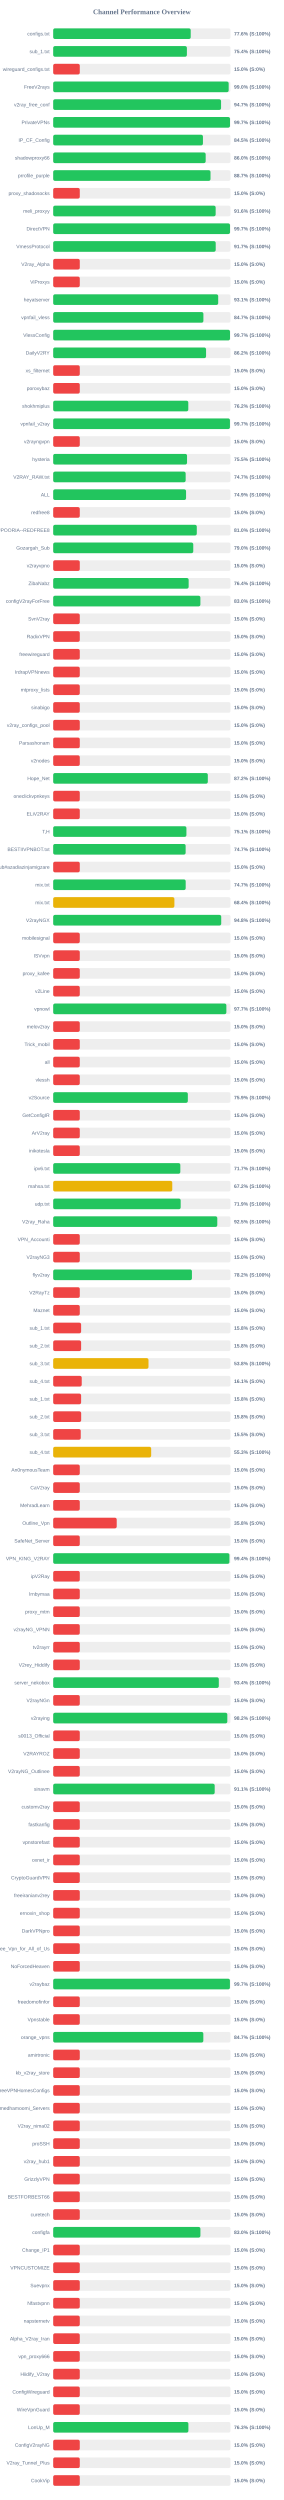
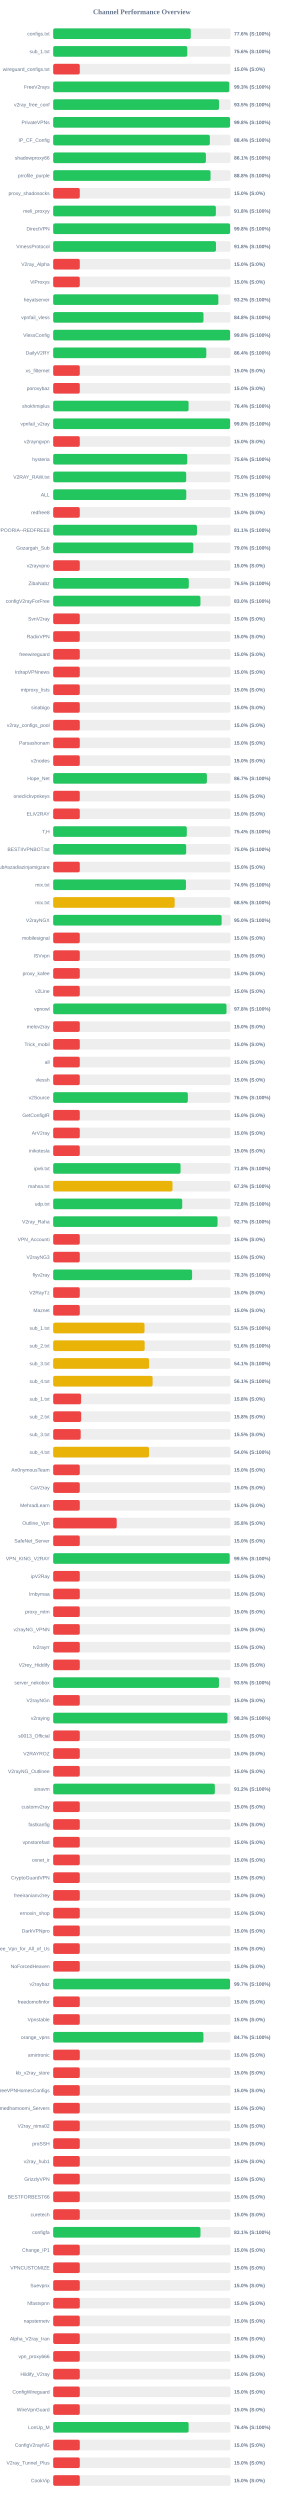
<svg xmlns="http://www.w3.org/2000/svg" width="800" height="7050" version="1.1">
  <style>
        .row { font: 14px Arial; fill: #64748b; }
        .score { font: bold 14px Arial; fill: #64748b; }
    </style>
  <text x="400" y="40" text-anchor="middle" font-size="20px" font-weight="bold" fill="#64748b">Channel Performance Overview</text>
  <rect x="150" y="80" width="500" height="30" fill="#eee" rx="5" />
-   <rect x="150" y="80" width="387.8" height="30" fill="#22c55e" rx="5" />
+   <rect x="150" y="80" width="388.05" height="30" fill="#22c55e" rx="5" />
  <text x="140" y="100" text-anchor="end" class="row">configs.txt</text>
  <text x="660" y="100" text-anchor="start" class="score">77.6% (S:100%)</text>
  <rect x="150" y="130" width="500" height="30" fill="#eee" rx="5" />
-   <rect x="150" y="130" width="377.05" height="30" fill="#22c55e" rx="5" />
+   <rect x="150" y="130" width="378.1" height="30" fill="#22c55e" rx="5" />
  <text x="140" y="150" text-anchor="end" class="row">sub_1.txt</text>
-   <text x="660" y="150" text-anchor="start" class="score">75.4% (S:100%)</text>
+   <text x="660" y="150" text-anchor="start" class="score">75.6% (S:100%)</text>
  <rect x="150" y="180" width="500" height="30" fill="#eee" rx="5" />
  <rect x="150" y="180" width="75.0" height="30" fill="#ef4444" rx="5" />
  <text x="140" y="200" text-anchor="end" class="row">wireguard_configs.txt</text>
  <text x="660" y="200" text-anchor="start" class="score">15.0% (S:0%)</text>
  <rect x="150" y="230" width="500" height="30" fill="#eee" rx="5" />
-   <rect x="150" y="230" width="494.85" height="30" fill="#22c55e" rx="5" />
+   <rect x="150" y="230" width="496.6" height="30" fill="#22c55e" rx="5" />
  <text x="140" y="250" text-anchor="end" class="row">FreeV2rays</text>
-   <text x="660" y="250" text-anchor="start" class="score">99.0% (S:100%)</text>
+   <text x="660" y="250" text-anchor="start" class="score">99.3% (S:100%)</text>
  <rect x="150" y="280" width="500" height="30" fill="#eee" rx="5" />
-   <rect x="150" y="280" width="473.4" height="30" fill="#22c55e" rx="5" />
+   <rect x="150" y="280" width="467.6" height="30" fill="#22c55e" rx="5" />
  <text x="140" y="300" text-anchor="end" class="row">v2ray_free_conf</text>
-   <text x="660" y="300" text-anchor="start" class="score">94.7% (S:100%)</text>
+   <text x="660" y="300" text-anchor="start" class="score">93.5% (S:100%)</text>
  <rect x="150" y="330" width="500" height="30" fill="#eee" rx="5" />
-   <rect x="150" y="330" width="498.6" height="30" fill="#22c55e" rx="5" />
+   <rect x="150" y="330" width="498.8" height="30" fill="#22c55e" rx="5" />
  <text x="140" y="350" text-anchor="end" class="row">PrivateVPNs</text>
-   <text x="660" y="350" text-anchor="start" class="score">99.7% (S:100%)</text>
+   <text x="660" y="350" text-anchor="start" class="score">99.8% (S:100%)</text>
  <rect x="150" y="380" width="500" height="30" fill="#eee" rx="5" />
-   <rect x="150" y="380" width="422.3" height="30" fill="#22c55e" rx="5" />
+   <rect x="150" y="380" width="441.8" height="30" fill="#22c55e" rx="5" />
  <text x="140" y="400" text-anchor="end" class="row">IP_CF_Config</text>
-   <text x="660" y="400" text-anchor="start" class="score">84.5% (S:100%)</text>
+   <text x="660" y="400" text-anchor="start" class="score">88.4% (S:100%)</text>
  <rect x="150" y="430" width="500" height="30" fill="#eee" rx="5" />
-   <rect x="150" y="430" width="430.0" height="30" fill="#22c55e" rx="5" />
+   <rect x="150" y="430" width="430.65" height="30" fill="#22c55e" rx="5" />
  <text x="140" y="450" text-anchor="end" class="row">shadowproxy66</text>
-   <text x="660" y="450" text-anchor="start" class="score">86.0% (S:100%)</text>
+   <text x="660" y="450" text-anchor="start" class="score">86.1% (S:100%)</text>
  <rect x="150" y="480" width="500" height="30" fill="#eee" rx="5" />
-   <rect x="150" y="480" width="443.65" height="30" fill="#22c55e" rx="5" />
+   <rect x="150" y="480" width="443.8" height="30" fill="#22c55e" rx="5" />
  <text x="140" y="500" text-anchor="end" class="row">prrofile_purple</text>
-   <text x="660" y="500" text-anchor="start" class="score">88.7% (S:100%)</text>
+   <text x="660" y="500" text-anchor="start" class="score">88.8% (S:100%)</text>
  <rect x="150" y="530" width="500" height="30" fill="#eee" rx="5" />
  <rect x="150" y="530" width="75.0" height="30" fill="#ef4444" rx="5" />
  <text x="140" y="550" text-anchor="end" class="row">proxy_shadosocks</text>
  <text x="660" y="550" text-anchor="start" class="score">15.0% (S:0%)</text>
  <rect x="150" y="580" width="500" height="30" fill="#eee" rx="5" />
-   <rect x="150" y="580" width="458.15" height="30" fill="#22c55e" rx="5" />
+   <rect x="150" y="580" width="458.75" height="30" fill="#22c55e" rx="5" />
  <text x="140" y="600" text-anchor="end" class="row">meli_proxyy</text>
-   <text x="660" y="600" text-anchor="start" class="score">91.6% (S:100%)</text>
+   <text x="660" y="600" text-anchor="start" class="score">91.8% (S:100%)</text>
  <rect x="150" y="630" width="500" height="30" fill="#eee" rx="5" />
-   <rect x="150" y="630" width="498.65" height="30" fill="#22c55e" rx="5" />
+   <rect x="150" y="630" width="498.95" height="30" fill="#22c55e" rx="5" />
  <text x="140" y="650" text-anchor="end" class="row">DirectVPN</text>
-   <text x="660" y="650" text-anchor="start" class="score">99.7% (S:100%)</text>
+   <text x="660" y="650" text-anchor="start" class="score">99.8% (S:100%)</text>
  <rect x="150" y="680" width="500" height="30" fill="#eee" rx="5" />
-   <rect x="150" y="680" width="458.3" height="30" fill="#22c55e" rx="5" />
+   <rect x="150" y="680" width="459.05" height="30" fill="#22c55e" rx="5" />
  <text x="140" y="700" text-anchor="end" class="row">VmessProtocol</text>
-   <text x="660" y="700" text-anchor="start" class="score">91.7% (S:100%)</text>
+   <text x="660" y="700" text-anchor="start" class="score">91.8% (S:100%)</text>
  <rect x="150" y="730" width="500" height="30" fill="#eee" rx="5" />
  <rect x="150" y="730" width="75.0" height="30" fill="#ef4444" rx="5" />
  <text x="140" y="750" text-anchor="end" class="row">V2ray_Alpha</text>
  <text x="660" y="750" text-anchor="start" class="score">15.0% (S:0%)</text>
  <rect x="150" y="780" width="500" height="30" fill="#eee" rx="5" />
  <rect x="150" y="780" width="75.0" height="30" fill="#ef4444" rx="5" />
  <text x="140" y="800" text-anchor="end" class="row">ViProxys</text>
  <text x="660" y="800" text-anchor="start" class="score">15.0% (S:0%)</text>
  <rect x="150" y="830" width="500" height="30" fill="#eee" rx="5" />
-   <rect x="150" y="830" width="465.3" height="30" fill="#22c55e" rx="5" />
+   <rect x="150" y="830" width="465.8" height="30" fill="#22c55e" rx="5" />
  <text x="140" y="850" text-anchor="end" class="row">heyatserver</text>
-   <text x="660" y="850" text-anchor="start" class="score">93.1% (S:100%)</text>
+   <text x="660" y="850" text-anchor="start" class="score">93.2% (S:100%)</text>
  <rect x="150" y="880" width="500" height="30" fill="#eee" rx="5" />
-   <rect x="150" y="880" width="423.6" height="30" fill="#22c55e" rx="5" />
+   <rect x="150" y="880" width="423.8" height="30" fill="#22c55e" rx="5" />
  <text x="140" y="900" text-anchor="end" class="row">vpnfail_vless</text>
-   <text x="660" y="900" text-anchor="start" class="score">84.7% (S:100%)</text>
+   <text x="660" y="900" text-anchor="start" class="score">84.8% (S:100%)</text>
  <rect x="150" y="930" width="500" height="30" fill="#eee" rx="5" />
-   <rect x="150" y="930" width="498.6" height="30" fill="#22c55e" rx="5" />
+   <rect x="150" y="930" width="498.9" height="30" fill="#22c55e" rx="5" />
  <text x="140" y="950" text-anchor="end" class="row">VlessConfig</text>
-   <text x="660" y="950" text-anchor="start" class="score">99.7% (S:100%)</text>
+   <text x="660" y="950" text-anchor="start" class="score">99.8% (S:100%)</text>
  <rect x="150" y="980" width="500" height="30" fill="#eee" rx="5" />
-   <rect x="150" y="980" width="431.1" height="30" fill="#22c55e" rx="5" />
+   <rect x="150" y="980" width="431.8" height="30" fill="#22c55e" rx="5" />
  <text x="140" y="1000" text-anchor="end" class="row">DailyV2RY</text>
-   <text x="660" y="1000" text-anchor="start" class="score">86.2% (S:100%)</text>
+   <text x="660" y="1000" text-anchor="start" class="score">86.4% (S:100%)</text>
  <rect x="150" y="1030" width="500" height="30" fill="#eee" rx="5" />
  <rect x="150" y="1030" width="75.0" height="30" fill="#ef4444" rx="5" />
  <text x="140" y="1050" text-anchor="end" class="row">xs_filternet</text>
  <text x="660" y="1050" text-anchor="start" class="score">15.0% (S:0%)</text>
  <rect x="150" y="1080" width="500" height="30" fill="#eee" rx="5" />
  <rect x="150" y="1080" width="75.0" height="30" fill="#ef4444" rx="5" />
  <text x="140" y="1100" text-anchor="end" class="row">poroxybaz</text>
  <text x="660" y="1100" text-anchor="start" class="score">15.0% (S:0%)</text>
  <rect x="150" y="1130" width="500" height="30" fill="#eee" rx="5" />
-   <rect x="150" y="1130" width="381.0" height="30" fill="#22c55e" rx="5" />
+   <rect x="150" y="1130" width="381.8" height="30" fill="#22c55e" rx="5" />
  <text x="140" y="1150" text-anchor="end" class="row">shokhmiplus</text>
-   <text x="660" y="1150" text-anchor="start" class="score">76.2% (S:100%)</text>
+   <text x="660" y="1150" text-anchor="start" class="score">76.4% (S:100%)</text>
  <rect x="150" y="1180" width="500" height="30" fill="#eee" rx="5" />
-   <rect x="150" y="1180" width="498.45" height="30" fill="#22c55e" rx="5" />
+   <rect x="150" y="1180" width="498.85" height="30" fill="#22c55e" rx="5" />
  <text x="140" y="1200" text-anchor="end" class="row">vpnfail_v2ray</text>
-   <text x="660" y="1200" text-anchor="start" class="score">99.7% (S:100%)</text>
+   <text x="660" y="1200" text-anchor="start" class="score">99.8% (S:100%)</text>
  <rect x="150" y="1230" width="500" height="30" fill="#eee" rx="5" />
  <rect x="150" y="1230" width="75.0" height="30" fill="#ef4444" rx="5" />
  <text x="140" y="1250" text-anchor="end" class="row">v2rayngvpn</text>
  <text x="660" y="1250" text-anchor="start" class="score">15.0% (S:0%)</text>
  <rect x="150" y="1280" width="500" height="30" fill="#eee" rx="5" />
-   <rect x="150" y="1280" width="377.45" height="30" fill="#22c55e" rx="5" />
+   <rect x="150" y="1280" width="378.0" height="30" fill="#22c55e" rx="5" />
  <text x="140" y="1300" text-anchor="end" class="row">hysteria</text>
-   <text x="660" y="1300" text-anchor="start" class="score">75.5% (S:100%)</text>
+   <text x="660" y="1300" text-anchor="start" class="score">75.6% (S:100%)</text>
  <rect x="150" y="1330" width="500" height="30" fill="#eee" rx="5" />
-   <rect x="150" y="1330" width="373.55" height="30" fill="#22c55e" rx="5" />
+   <rect x="150" y="1330" width="375.05" height="30" fill="#22c55e" rx="5" />
  <text x="140" y="1350" text-anchor="end" class="row">V2RAY_RAW.txt</text>
-   <text x="660" y="1350" text-anchor="start" class="score">74.7% (S:100%)</text>
+   <text x="660" y="1350" text-anchor="start" class="score">75.0% (S:100%)</text>
  <rect x="150" y="1380" width="500" height="30" fill="#eee" rx="5" />
-   <rect x="150" y="1380" width="374.7" height="30" fill="#22c55e" rx="5" />
+   <rect x="150" y="1380" width="375.3" height="30" fill="#22c55e" rx="5" />
  <text x="140" y="1400" text-anchor="end" class="row">ALL</text>
-   <text x="660" y="1400" text-anchor="start" class="score">74.9% (S:100%)</text>
+   <text x="660" y="1400" text-anchor="start" class="score">75.1% (S:100%)</text>
  <rect x="150" y="1430" width="500" height="30" fill="#eee" rx="5" />
  <rect x="150" y="1430" width="75.0" height="30" fill="#ef4444" rx="5" />
  <text x="140" y="1450" text-anchor="end" class="row">redfree8</text>
  <text x="660" y="1450" text-anchor="start" class="score">15.0% (S:0%)</text>
  <rect x="150" y="1480" width="500" height="30" fill="#eee" rx="5" />
-   <rect x="150" y="1480" width="404.95" height="30" fill="#22c55e" rx="5" />
+   <rect x="150" y="1480" width="405.45" height="30" fill="#22c55e" rx="5" />
  <text x="140" y="1500" text-anchor="end" class="row">POORIA--REDFREE8.txt#POORIA--REDFREE8</text>
-   <text x="660" y="1500" text-anchor="start" class="score">81.0% (S:100%)</text>
+   <text x="660" y="1500" text-anchor="start" class="score">81.1% (S:100%)</text>
  <rect x="150" y="1530" width="500" height="30" fill="#eee" rx="5" />
-   <rect x="150" y="1530" width="395.0" height="30" fill="#22c55e" rx="5" />
+   <rect x="150" y="1530" width="395.15" height="30" fill="#22c55e" rx="5" />
  <text x="140" y="1550" text-anchor="end" class="row">Gozargah_Sub</text>
  <text x="660" y="1550" text-anchor="start" class="score">79.0% (S:100%)</text>
  <rect x="150" y="1580" width="500" height="30" fill="#eee" rx="5" />
  <rect x="150" y="1580" width="75.0" height="30" fill="#ef4444" rx="5" />
  <text x="140" y="1600" text-anchor="end" class="row">v2rayvpno</text>
  <text x="660" y="1600" text-anchor="start" class="score">15.0% (S:0%)</text>
  <rect x="150" y="1630" width="500" height="30" fill="#eee" rx="5" />
-   <rect x="150" y="1630" width="382.0" height="30" fill="#22c55e" rx="5" />
+   <rect x="150" y="1630" width="382.4" height="30" fill="#22c55e" rx="5" />
  <text x="140" y="1650" text-anchor="end" class="row">ZibaNabz</text>
-   <text x="660" y="1650" text-anchor="start" class="score">76.4% (S:100%)</text>
+   <text x="660" y="1650" text-anchor="start" class="score">76.5% (S:100%)</text>
  <rect x="150" y="1680" width="500" height="30" fill="#eee" rx="5" />
-   <rect x="150" y="1680" width="415.1" height="30" fill="#22c55e" rx="5" />
+   <rect x="150" y="1680" width="415.25" height="30" fill="#22c55e" rx="5" />
  <text x="140" y="1700" text-anchor="end" class="row">configV2rayForFree</text>
  <text x="660" y="1700" text-anchor="start" class="score">83.0% (S:100%)</text>
  <rect x="150" y="1730" width="500" height="30" fill="#eee" rx="5" />
  <rect x="150" y="1730" width="75.0" height="30" fill="#ef4444" rx="5" />
  <text x="140" y="1750" text-anchor="end" class="row">SvnV2ray</text>
  <text x="660" y="1750" text-anchor="start" class="score">15.0% (S:0%)</text>
  <rect x="150" y="1780" width="500" height="30" fill="#eee" rx="5" />
  <rect x="150" y="1780" width="75.0" height="30" fill="#ef4444" rx="5" />
  <text x="140" y="1800" text-anchor="end" class="row">RadixVPN</text>
  <text x="660" y="1800" text-anchor="start" class="score">15.0% (S:0%)</text>
  <rect x="150" y="1830" width="500" height="30" fill="#eee" rx="5" />
  <rect x="150" y="1830" width="75.0" height="30" fill="#ef4444" rx="5" />
  <text x="140" y="1850" text-anchor="end" class="row">freewireguard</text>
  <text x="660" y="1850" text-anchor="start" class="score">15.0% (S:0%)</text>
  <rect x="150" y="1880" width="500" height="30" fill="#eee" rx="5" />
  <rect x="150" y="1880" width="75.0" height="30" fill="#ef4444" rx="5" />
  <text x="140" y="1900" text-anchor="end" class="row">IrdrapVPNnews</text>
  <text x="660" y="1900" text-anchor="start" class="score">15.0% (S:0%)</text>
  <rect x="150" y="1930" width="500" height="30" fill="#eee" rx="5" />
  <rect x="150" y="1930" width="75.0" height="30" fill="#ef4444" rx="5" />
  <text x="140" y="1950" text-anchor="end" class="row">mtproxy_lists</text>
  <text x="660" y="1950" text-anchor="start" class="score">15.0% (S:0%)</text>
  <rect x="150" y="1980" width="500" height="30" fill="#eee" rx="5" />
  <rect x="150" y="1980" width="75.0" height="30" fill="#ef4444" rx="5" />
  <text x="140" y="2000" text-anchor="end" class="row">sinabigo</text>
  <text x="660" y="2000" text-anchor="start" class="score">15.0% (S:0%)</text>
  <rect x="150" y="2030" width="500" height="30" fill="#eee" rx="5" />
  <rect x="150" y="2030" width="75.0" height="30" fill="#ef4444" rx="5" />
  <text x="140" y="2050" text-anchor="end" class="row">v2ray_configs_pool</text>
  <text x="660" y="2050" text-anchor="start" class="score">15.0% (S:0%)</text>
  <rect x="150" y="2080" width="500" height="30" fill="#eee" rx="5" />
  <rect x="150" y="2080" width="75.0" height="30" fill="#ef4444" rx="5" />
  <text x="140" y="2100" text-anchor="end" class="row">Parsashonam</text>
  <text x="660" y="2100" text-anchor="start" class="score">15.0% (S:0%)</text>
  <rect x="150" y="2130" width="500" height="30" fill="#eee" rx="5" />
  <rect x="150" y="2130" width="75.0" height="30" fill="#ef4444" rx="5" />
  <text x="140" y="2150" text-anchor="end" class="row">v2nodes</text>
  <text x="660" y="2150" text-anchor="start" class="score">15.0% (S:0%)</text>
  <rect x="150" y="2180" width="500" height="30" fill="#eee" rx="5" />
-   <rect x="150" y="2180" width="436.05" height="30" fill="#22c55e" rx="5" />
+   <rect x="150" y="2180" width="433.45" height="30" fill="#22c55e" rx="5" />
  <text x="140" y="2200" text-anchor="end" class="row">Hope_Net</text>
-   <text x="660" y="2200" text-anchor="start" class="score">87.2% (S:100%)</text>
+   <text x="660" y="2200" text-anchor="start" class="score">86.7% (S:100%)</text>
  <rect x="150" y="2230" width="500" height="30" fill="#eee" rx="5" />
  <rect x="150" y="2230" width="75.0" height="30" fill="#ef4444" rx="5" />
  <text x="140" y="2250" text-anchor="end" class="row">oneclickvpnkeys</text>
  <text x="660" y="2250" text-anchor="start" class="score">15.0% (S:0%)</text>
  <rect x="150" y="2280" width="500" height="30" fill="#eee" rx="5" />
  <rect x="150" y="2280" width="75.0" height="30" fill="#ef4444" rx="5" />
  <text x="140" y="2300" text-anchor="end" class="row">ELiV2RAY</text>
  <text x="660" y="2300" text-anchor="start" class="score">15.0% (S:0%)</text>
  <rect x="150" y="2330" width="500" height="30" fill="#eee" rx="5" />
-   <rect x="150" y="2330" width="375.7" height="30" fill="#22c55e" rx="5" />
+   <rect x="150" y="2330" width="376.8" height="30" fill="#22c55e" rx="5" />
  <text x="140" y="2350" text-anchor="end" class="row">T,H</text>
-   <text x="660" y="2350" text-anchor="start" class="score">75.1% (S:100%)</text>
+   <text x="660" y="2350" text-anchor="start" class="score">75.4% (S:100%)</text>
  <rect x="150" y="2380" width="500" height="30" fill="#eee" rx="5" />
-   <rect x="150" y="2380" width="373.5" height="30" fill="#22c55e" rx="5" />
+   <rect x="150" y="2380" width="375.0" height="30" fill="#22c55e" rx="5" />
  <text x="140" y="2400" text-anchor="end" class="row">BESTIIVPNBOT.txt</text>
-   <text x="660" y="2400" text-anchor="start" class="score">74.7% (S:100%)</text>
+   <text x="660" y="2400" text-anchor="start" class="score">75.0% (S:100%)</text>
  <rect x="150" y="2430" width="500" height="30" fill="#eee" rx="5" />
  <rect x="150" y="2430" width="75.0" height="30" fill="#ef4444" rx="5" />
  <text x="140" y="2450" text-anchor="end" class="row">Sub#azadiazinjamigzare</text>
  <text x="660" y="2450" text-anchor="start" class="score">15.0% (S:0%)</text>
  <rect x="150" y="2480" width="500" height="30" fill="#eee" rx="5" />
-   <rect x="150" y="2480" width="373.65" height="30" fill="#22c55e" rx="5" />
+   <rect x="150" y="2480" width="374.45" height="30" fill="#22c55e" rx="5" />
  <text x="140" y="2500" text-anchor="end" class="row">mix.txt</text>
-   <text x="660" y="2500" text-anchor="start" class="score">74.7% (S:100%)</text>
+   <text x="660" y="2500" text-anchor="start" class="score">74.9% (S:100%)</text>
  <rect x="150" y="2530" width="500" height="30" fill="#eee" rx="5" />
-   <rect x="150" y="2530" width="341.8" height="30" fill="#eab308" rx="5" />
+   <rect x="150" y="2530" width="342.6" height="30" fill="#eab308" rx="5" />
  <text x="140" y="2550" text-anchor="end" class="row">mix.txt</text>
-   <text x="660" y="2550" text-anchor="start" class="score">68.4% (S:100%)</text>
+   <text x="660" y="2550" text-anchor="start" class="score">68.5% (S:100%)</text>
  <rect x="150" y="2580" width="500" height="30" fill="#eee" rx="5" />
-   <rect x="150" y="2580" width="473.85" height="30" fill="#22c55e" rx="5" />
+   <rect x="150" y="2580" width="475.0" height="30" fill="#22c55e" rx="5" />
  <text x="140" y="2600" text-anchor="end" class="row">V2rayNGX</text>
-   <text x="660" y="2600" text-anchor="start" class="score">94.8% (S:100%)</text>
+   <text x="660" y="2600" text-anchor="start" class="score">95.0% (S:100%)</text>
  <rect x="150" y="2630" width="500" height="30" fill="#eee" rx="5" />
  <rect x="150" y="2630" width="75.0" height="30" fill="#ef4444" rx="5" />
  <text x="140" y="2650" text-anchor="end" class="row">mobilesignal</text>
  <text x="660" y="2650" text-anchor="start" class="score">15.0% (S:0%)</text>
  <rect x="150" y="2680" width="500" height="30" fill="#eee" rx="5" />
  <rect x="150" y="2680" width="75.0" height="30" fill="#ef4444" rx="5" />
  <text x="140" y="2700" text-anchor="end" class="row">ISVvpn</text>
  <text x="660" y="2700" text-anchor="start" class="score">15.0% (S:0%)</text>
  <rect x="150" y="2730" width="500" height="30" fill="#eee" rx="5" />
  <rect x="150" y="2730" width="75.0" height="30" fill="#ef4444" rx="5" />
  <text x="140" y="2750" text-anchor="end" class="row">proxy_kafee</text>
  <text x="660" y="2750" text-anchor="start" class="score">15.0% (S:0%)</text>
  <rect x="150" y="2780" width="500" height="30" fill="#eee" rx="5" />
  <rect x="150" y="2780" width="75.0" height="30" fill="#ef4444" rx="5" />
  <text x="140" y="2800" text-anchor="end" class="row">v2Line</text>
  <text x="660" y="2800" text-anchor="start" class="score">15.0% (S:0%)</text>
  <rect x="150" y="2830" width="500" height="30" fill="#eee" rx="5" />
-   <rect x="150" y="2830" width="488.35" height="30" fill="#22c55e" rx="5" />
+   <rect x="150" y="2830" width="488.75" height="30" fill="#22c55e" rx="5" />
  <text x="140" y="2850" text-anchor="end" class="row">vpnowl</text>
-   <text x="660" y="2850" text-anchor="start" class="score">97.7% (S:100%)</text>
+   <text x="660" y="2850" text-anchor="start" class="score">97.8% (S:100%)</text>
  <rect x="150" y="2880" width="500" height="30" fill="#eee" rx="5" />
  <rect x="150" y="2880" width="75.0" height="30" fill="#ef4444" rx="5" />
  <text x="140" y="2900" text-anchor="end" class="row">melov2ray</text>
  <text x="660" y="2900" text-anchor="start" class="score">15.0% (S:0%)</text>
  <rect x="150" y="2930" width="500" height="30" fill="#eee" rx="5" />
  <rect x="150" y="2930" width="75.0" height="30" fill="#ef4444" rx="5" />
  <text x="140" y="2950" text-anchor="end" class="row">Trick_mobil</text>
  <text x="660" y="2950" text-anchor="start" class="score">15.0% (S:0%)</text>
  <rect x="150" y="2980" width="500" height="30" fill="#eee" rx="5" />
  <rect x="150" y="2980" width="75.0" height="30" fill="#ef4444" rx="5" />
  <text x="140" y="3000" text-anchor="end" class="row">all</text>
  <text x="660" y="3000" text-anchor="start" class="score">15.0% (S:0%)</text>
  <rect x="150" y="3030" width="500" height="30" fill="#eee" rx="5" />
  <rect x="150" y="3030" width="75.0" height="30" fill="#ef4444" rx="5" />
  <text x="140" y="3050" text-anchor="end" class="row">vlessh</text>
  <text x="660" y="3050" text-anchor="start" class="score">15.0% (S:0%)</text>
  <rect x="150" y="3080" width="500" height="30" fill="#eee" rx="5" />
-   <rect x="150" y="3080" width="379.7" height="30" fill="#22c55e" rx="5" />
+   <rect x="150" y="3080" width="379.75" height="30" fill="#22c55e" rx="5" />
  <text x="140" y="3100" text-anchor="end" class="row">v2Source</text>
-   <text x="660" y="3100" text-anchor="start" class="score">75.9% (S:100%)</text>
+   <text x="660" y="3100" text-anchor="start" class="score">76.0% (S:100%)</text>
  <rect x="150" y="3130" width="500" height="30" fill="#eee" rx="5" />
  <rect x="150" y="3130" width="75.0" height="30" fill="#ef4444" rx="5" />
  <text x="140" y="3150" text-anchor="end" class="row">GetConfigIR</text>
  <text x="660" y="3150" text-anchor="start" class="score">15.0% (S:0%)</text>
  <rect x="150" y="3180" width="500" height="30" fill="#eee" rx="5" />
  <rect x="150" y="3180" width="75.0" height="30" fill="#ef4444" rx="5" />
  <text x="140" y="3200" text-anchor="end" class="row">ArV2ray</text>
  <text x="660" y="3200" text-anchor="start" class="score">15.0% (S:0%)</text>
  <rect x="150" y="3230" width="500" height="30" fill="#eee" rx="5" />
  <rect x="150" y="3230" width="75.0" height="30" fill="#ef4444" rx="5" />
  <text x="140" y="3250" text-anchor="end" class="row">inikotesla</text>
  <text x="660" y="3250" text-anchor="start" class="score">15.0% (S:0%)</text>
  <rect x="150" y="3280" width="500" height="30" fill="#eee" rx="5" />
-   <rect x="150" y="3280" width="358.5" height="30" fill="#22c55e" rx="5" />
+   <rect x="150" y="3280" width="359.2" height="30" fill="#22c55e" rx="5" />
  <text x="140" y="3300" text-anchor="end" class="row">ipv6.txt</text>
-   <text x="660" y="3300" text-anchor="start" class="score">71.7% (S:100%)</text>
+   <text x="660" y="3300" text-anchor="start" class="score">71.8% (S:100%)</text>
  <rect x="150" y="3330" width="500" height="30" fill="#eee" rx="5" />
-   <rect x="150" y="3330" width="335.8" height="30" fill="#eab308" rx="5" />
+   <rect x="150" y="3330" width="336.45" height="30" fill="#eab308" rx="5" />
  <text x="140" y="3350" text-anchor="end" class="row">mahsa.txt</text>
-   <text x="660" y="3350" text-anchor="start" class="score">67.2% (S:100%)</text>
+   <text x="660" y="3350" text-anchor="start" class="score">67.3% (S:100%)</text>
  <rect x="150" y="3380" width="500" height="30" fill="#eee" rx="5" />
-   <rect x="150" y="3380" width="359.5" height="30" fill="#22c55e" rx="5" />
+   <rect x="150" y="3380" width="363.85" height="30" fill="#22c55e" rx="5" />
  <text x="140" y="3400" text-anchor="end" class="row">udp.txt</text>
-   <text x="660" y="3400" text-anchor="start" class="score">71.9% (S:100%)</text>
+   <text x="660" y="3400" text-anchor="start" class="score">72.8% (S:100%)</text>
  <rect x="150" y="3430" width="500" height="30" fill="#eee" rx="5" />
-   <rect x="150" y="3430" width="462.75" height="30" fill="#22c55e" rx="5" />
+   <rect x="150" y="3430" width="463.5" height="30" fill="#22c55e" rx="5" />
  <text x="140" y="3450" text-anchor="end" class="row">V2ray_Raha</text>
-   <text x="660" y="3450" text-anchor="start" class="score">92.5% (S:100%)</text>
+   <text x="660" y="3450" text-anchor="start" class="score">92.7% (S:100%)</text>
  <rect x="150" y="3480" width="500" height="30" fill="#eee" rx="5" />
  <rect x="150" y="3480" width="75.0" height="30" fill="#ef4444" rx="5" />
  <text x="140" y="3500" text-anchor="end" class="row">VPN_Accounti</text>
  <text x="660" y="3500" text-anchor="start" class="score">15.0% (S:0%)</text>
  <rect x="150" y="3530" width="500" height="30" fill="#eee" rx="5" />
  <rect x="150" y="3530" width="75.0" height="30" fill="#ef4444" rx="5" />
  <text x="140" y="3550" text-anchor="end" class="row">V2rayNG3</text>
  <text x="660" y="3550" text-anchor="start" class="score">15.0% (S:0%)</text>
  <rect x="150" y="3580" width="500" height="30" fill="#eee" rx="5" />
-   <rect x="150" y="3580" width="391.25" height="30" fill="#22c55e" rx="5" />
+   <rect x="150" y="3580" width="391.7" height="30" fill="#22c55e" rx="5" />
  <text x="140" y="3600" text-anchor="end" class="row">flyv2ray</text>
-   <text x="660" y="3600" text-anchor="start" class="score">78.2% (S:100%)</text>
+   <text x="660" y="3600" text-anchor="start" class="score">78.3% (S:100%)</text>
  <rect x="150" y="3630" width="500" height="30" fill="#eee" rx="5" />
  <rect x="150" y="3630" width="75.0" height="30" fill="#ef4444" rx="5" />
  <text x="140" y="3650" text-anchor="end" class="row">V2RayTz</text>
  <text x="660" y="3650" text-anchor="start" class="score">15.0% (S:0%)</text>
  <rect x="150" y="3680" width="500" height="30" fill="#eee" rx="5" />
  <rect x="150" y="3680" width="75.0" height="30" fill="#ef4444" rx="5" />
  <text x="140" y="3700" text-anchor="end" class="row">Maznet</text>
  <text x="660" y="3700" text-anchor="start" class="score">15.0% (S:0%)</text>
  <rect x="150" y="3730" width="500" height="30" fill="#eee" rx="5" />
-   <rect x="150" y="3730" width="78.75" height="30" fill="#ef4444" rx="5" />
+   <rect x="150" y="3730" width="257.55" height="30" fill="#eab308" rx="5" />
  <text x="140" y="3750" text-anchor="end" class="row">sub_1.txt</text>
-   <text x="660" y="3750" text-anchor="start" class="score">15.8% (S:0%)</text>
+   <text x="660" y="3750" text-anchor="start" class="score">51.5% (S:100%)</text>
  <rect x="150" y="3780" width="500" height="30" fill="#eee" rx="5" />
-   <rect x="150" y="3780" width="78.75" height="30" fill="#ef4444" rx="5" />
+   <rect x="150" y="3780" width="257.95" height="30" fill="#eab308" rx="5" />
  <text x="140" y="3800" text-anchor="end" class="row">sub_2.txt</text>
-   <text x="660" y="3800" text-anchor="start" class="score">15.8% (S:0%)</text>
+   <text x="660" y="3800" text-anchor="start" class="score">51.6% (S:100%)</text>
  <rect x="150" y="3830" width="500" height="30" fill="#eee" rx="5" />
-   <rect x="150" y="3830" width="268.75" height="30" fill="#eab308" rx="5" />
+   <rect x="150" y="3830" width="270.45" height="30" fill="#eab308" rx="5" />
  <text x="140" y="3850" text-anchor="end" class="row">sub_3.txt</text>
-   <text x="660" y="3850" text-anchor="start" class="score">53.8% (S:100%)</text>
+   <text x="660" y="3850" text-anchor="start" class="score">54.1% (S:100%)</text>
  <rect x="150" y="3880" width="500" height="30" fill="#eee" rx="5" />
-   <rect x="150" y="3880" width="80.5" height="30" fill="#ef4444" rx="5" />
+   <rect x="150" y="3880" width="280.4" height="30" fill="#eab308" rx="5" />
  <text x="140" y="3900" text-anchor="end" class="row">sub_4.txt</text>
-   <text x="660" y="3900" text-anchor="start" class="score">16.1% (S:0%)</text>
+   <text x="660" y="3900" text-anchor="start" class="score">56.1% (S:100%)</text>
  <rect x="150" y="3930" width="500" height="30" fill="#eee" rx="5" />
  <rect x="150" y="3930" width="78.75" height="30" fill="#ef4444" rx="5" />
  <text x="140" y="3950" text-anchor="end" class="row">sub_1.txt</text>
  <text x="660" y="3950" text-anchor="start" class="score">15.8% (S:0%)</text>
  <rect x="150" y="3980" width="500" height="30" fill="#eee" rx="5" />
  <rect x="150" y="3980" width="78.9" height="30" fill="#ef4444" rx="5" />
  <text x="140" y="4000" text-anchor="end" class="row">sub_2.txt</text>
  <text x="660" y="4000" text-anchor="start" class="score">15.8% (S:0%)</text>
  <rect x="150" y="4030" width="500" height="30" fill="#eee" rx="5" />
-   <rect x="150" y="4030" width="77.7" height="30" fill="#ef4444" rx="5" />
+   <rect x="150" y="4030" width="77.55" height="30" fill="#ef4444" rx="5" />
  <text x="140" y="4050" text-anchor="end" class="row">sub_3.txt</text>
  <text x="660" y="4050" text-anchor="start" class="score">15.5% (S:0%)</text>
  <rect x="150" y="4080" width="500" height="30" fill="#eee" rx="5" />
-   <rect x="150" y="4080" width="276.3" height="30" fill="#eab308" rx="5" />
+   <rect x="150" y="4080" width="270.2" height="30" fill="#eab308" rx="5" />
  <text x="140" y="4100" text-anchor="end" class="row">sub_4.txt</text>
-   <text x="660" y="4100" text-anchor="start" class="score">55.3% (S:100%)</text>
+   <text x="660" y="4100" text-anchor="start" class="score">54.0% (S:100%)</text>
  <rect x="150" y="4130" width="500" height="30" fill="#eee" rx="5" />
  <rect x="150" y="4130" width="75.0" height="30" fill="#ef4444" rx="5" />
  <text x="140" y="4150" text-anchor="end" class="row">An0nymousTeam</text>
  <text x="660" y="4150" text-anchor="start" class="score">15.0% (S:0%)</text>
  <rect x="150" y="4180" width="500" height="30" fill="#eee" rx="5" />
  <rect x="150" y="4180" width="75.0" height="30" fill="#ef4444" rx="5" />
  <text x="140" y="4200" text-anchor="end" class="row">CaV2ray</text>
  <text x="660" y="4200" text-anchor="start" class="score">15.0% (S:0%)</text>
  <rect x="150" y="4230" width="500" height="30" fill="#eee" rx="5" />
  <rect x="150" y="4230" width="75.0" height="30" fill="#ef4444" rx="5" />
  <text x="140" y="4250" text-anchor="end" class="row">MehradLearn</text>
  <text x="660" y="4250" text-anchor="start" class="score">15.0% (S:0%)</text>
  <rect x="150" y="4280" width="500" height="30" fill="#eee" rx="5" />
  <rect x="150" y="4280" width="179.15" height="30" fill="#ef4444" rx="5" />
  <text x="140" y="4300" text-anchor="end" class="row">Outline_Vpn</text>
  <text x="660" y="4300" text-anchor="start" class="score">35.8% (S:0%)</text>
  <rect x="150" y="4330" width="500" height="30" fill="#eee" rx="5" />
  <rect x="150" y="4330" width="75.0" height="30" fill="#ef4444" rx="5" />
  <text x="140" y="4350" text-anchor="end" class="row">SafeNet_Server</text>
  <text x="660" y="4350" text-anchor="start" class="score">15.0% (S:0%)</text>
  <rect x="150" y="4380" width="500" height="30" fill="#eee" rx="5" />
-   <rect x="150" y="4380" width="496.95" height="30" fill="#22c55e" rx="5" />
+   <rect x="150" y="4380" width="497.75" height="30" fill="#22c55e" rx="5" />
  <text x="140" y="4400" text-anchor="end" class="row">VPN_KING_V2RAY</text>
-   <text x="660" y="4400" text-anchor="start" class="score">99.4% (S:100%)</text>
+   <text x="660" y="4400" text-anchor="start" class="score">99.5% (S:100%)</text>
  <rect x="150" y="4430" width="500" height="30" fill="#eee" rx="5" />
  <rect x="150" y="4430" width="75.0" height="30" fill="#ef4444" rx="5" />
  <text x="140" y="4450" text-anchor="end" class="row">ipV2Ray</text>
  <text x="660" y="4450" text-anchor="start" class="score">15.0% (S:0%)</text>
  <rect x="150" y="4480" width="500" height="30" fill="#eee" rx="5" />
  <rect x="150" y="4480" width="75.0" height="30" fill="#ef4444" rx="5" />
  <text x="140" y="4500" text-anchor="end" class="row">lrnbymaa</text>
  <text x="660" y="4500" text-anchor="start" class="score">15.0% (S:0%)</text>
  <rect x="150" y="4530" width="500" height="30" fill="#eee" rx="5" />
  <rect x="150" y="4530" width="75.0" height="30" fill="#ef4444" rx="5" />
  <text x="140" y="4550" text-anchor="end" class="row">proxy_mtm</text>
  <text x="660" y="4550" text-anchor="start" class="score">15.0% (S:0%)</text>
  <rect x="150" y="4580" width="500" height="30" fill="#eee" rx="5" />
  <rect x="150" y="4580" width="75.0" height="30" fill="#ef4444" rx="5" />
  <text x="140" y="4600" text-anchor="end" class="row">v2rayNG_VPNN</text>
  <text x="660" y="4600" text-anchor="start" class="score">15.0% (S:0%)</text>
  <rect x="150" y="4630" width="500" height="30" fill="#eee" rx="5" />
  <rect x="150" y="4630" width="75.0" height="30" fill="#ef4444" rx="5" />
  <text x="140" y="4650" text-anchor="end" class="row">tv2rayrr</text>
  <text x="660" y="4650" text-anchor="start" class="score">15.0% (S:0%)</text>
  <rect x="150" y="4680" width="500" height="30" fill="#eee" rx="5" />
  <rect x="150" y="4680" width="75.0" height="30" fill="#ef4444" rx="5" />
  <text x="140" y="4700" text-anchor="end" class="row">V2rey_Hiddify</text>
  <text x="660" y="4700" text-anchor="start" class="score">15.0% (S:0%)</text>
  <rect x="150" y="4730" width="500" height="30" fill="#eee" rx="5" />
-   <rect x="150" y="4730" width="467.05" height="30" fill="#22c55e" rx="5" />
+   <rect x="150" y="4730" width="467.5" height="30" fill="#22c55e" rx="5" />
  <text x="140" y="4750" text-anchor="end" class="row">server_nekobox</text>
-   <text x="660" y="4750" text-anchor="start" class="score">93.4% (S:100%)</text>
+   <text x="660" y="4750" text-anchor="start" class="score">93.5% (S:100%)</text>
  <rect x="150" y="4780" width="500" height="30" fill="#eee" rx="5" />
  <rect x="150" y="4780" width="75.0" height="30" fill="#ef4444" rx="5" />
  <text x="140" y="4800" text-anchor="end" class="row">V2rayNGn</text>
  <text x="660" y="4800" text-anchor="start" class="score">15.0% (S:0%)</text>
  <rect x="150" y="4830" width="500" height="30" fill="#eee" rx="5" />
-   <rect x="150" y="4830" width="491.05" height="30" fill="#22c55e" rx="5" />
+   <rect x="150" y="4830" width="491.45" height="30" fill="#22c55e" rx="5" />
  <text x="140" y="4850" text-anchor="end" class="row">v2raying</text>
-   <text x="660" y="4850" text-anchor="start" class="score">98.2% (S:100%)</text>
+   <text x="660" y="4850" text-anchor="start" class="score">98.3% (S:100%)</text>
  <rect x="150" y="4880" width="500" height="30" fill="#eee" rx="5" />
  <rect x="150" y="4880" width="75.0" height="30" fill="#ef4444" rx="5" />
  <text x="140" y="4900" text-anchor="end" class="row">s0013_Official</text>
  <text x="660" y="4900" text-anchor="start" class="score">15.0% (S:0%)</text>
  <rect x="150" y="4930" width="500" height="30" fill="#eee" rx="5" />
  <rect x="150" y="4930" width="75.0" height="30" fill="#ef4444" rx="5" />
  <text x="140" y="4950" text-anchor="end" class="row">V2RAYROZ</text>
  <text x="660" y="4950" text-anchor="start" class="score">15.0% (S:0%)</text>
  <rect x="150" y="4980" width="500" height="30" fill="#eee" rx="5" />
  <rect x="150" y="4980" width="75.0" height="30" fill="#ef4444" rx="5" />
  <text x="140" y="5000" text-anchor="end" class="row">V2rayNG_Outlinee</text>
  <text x="660" y="5000" text-anchor="start" class="score">15.0% (S:0%)</text>
  <rect x="150" y="5030" width="500" height="30" fill="#eee" rx="5" />
-   <rect x="150" y="5030" width="455.45" height="30" fill="#22c55e" rx="5" />
+   <rect x="150" y="5030" width="455.9" height="30" fill="#22c55e" rx="5" />
  <text x="140" y="5050" text-anchor="end" class="row">sinavm</text>
-   <text x="660" y="5050" text-anchor="start" class="score">91.1% (S:100%)</text>
+   <text x="660" y="5050" text-anchor="start" class="score">91.2% (S:100%)</text>
  <rect x="150" y="5080" width="500" height="30" fill="#eee" rx="5" />
  <rect x="150" y="5080" width="75.0" height="30" fill="#ef4444" rx="5" />
  <text x="140" y="5100" text-anchor="end" class="row">customv2ray</text>
  <text x="660" y="5100" text-anchor="start" class="score">15.0% (S:0%)</text>
  <rect x="150" y="5130" width="500" height="30" fill="#eee" rx="5" />
  <rect x="150" y="5130" width="75.0" height="30" fill="#ef4444" rx="5" />
  <text x="140" y="5150" text-anchor="end" class="row">fastkanfig</text>
  <text x="660" y="5150" text-anchor="start" class="score">15.0% (S:0%)</text>
  <rect x="150" y="5180" width="500" height="30" fill="#eee" rx="5" />
  <rect x="150" y="5180" width="75.0" height="30" fill="#ef4444" rx="5" />
  <text x="140" y="5200" text-anchor="end" class="row">vpnstorefast</text>
  <text x="660" y="5200" text-anchor="start" class="score">15.0% (S:0%)</text>
  <rect x="150" y="5230" width="500" height="30" fill="#eee" rx="5" />
  <rect x="150" y="5230" width="75.0" height="30" fill="#ef4444" rx="5" />
  <text x="140" y="5250" text-anchor="end" class="row">oxnet_ir</text>
  <text x="660" y="5250" text-anchor="start" class="score">15.0% (S:0%)</text>
  <rect x="150" y="5280" width="500" height="30" fill="#eee" rx="5" />
  <rect x="150" y="5280" width="75.0" height="30" fill="#ef4444" rx="5" />
  <text x="140" y="5300" text-anchor="end" class="row">CryptoGuardVPN</text>
  <text x="660" y="5300" text-anchor="start" class="score">15.0% (S:0%)</text>
  <rect x="150" y="5330" width="500" height="30" fill="#eee" rx="5" />
  <rect x="150" y="5330" width="75.0" height="30" fill="#ef4444" rx="5" />
  <text x="140" y="5350" text-anchor="end" class="row">freeiranianv2rey</text>
  <text x="660" y="5350" text-anchor="start" class="score">15.0% (S:0%)</text>
  <rect x="150" y="5380" width="500" height="30" fill="#eee" rx="5" />
  <rect x="150" y="5380" width="75.0" height="30" fill="#ef4444" rx="5" />
  <text x="140" y="5400" text-anchor="end" class="row">ernoxin_shop</text>
  <text x="660" y="5400" text-anchor="start" class="score">15.0% (S:0%)</text>
  <rect x="150" y="5430" width="500" height="30" fill="#eee" rx="5" />
  <rect x="150" y="5430" width="75.0" height="30" fill="#ef4444" rx="5" />
  <text x="140" y="5450" text-anchor="end" class="row">DarkVPNpro</text>
  <text x="660" y="5450" text-anchor="start" class="score">15.0% (S:0%)</text>
  <rect x="150" y="5480" width="500" height="30" fill="#eee" rx="5" />
  <rect x="150" y="5480" width="75.0" height="30" fill="#ef4444" rx="5" />
  <text x="140" y="5500" text-anchor="end" class="row">Free_Vpn_for_All_of_Us</text>
  <text x="660" y="5500" text-anchor="start" class="score">15.0% (S:0%)</text>
  <rect x="150" y="5530" width="500" height="30" fill="#eee" rx="5" />
  <rect x="150" y="5530" width="75.0" height="30" fill="#ef4444" rx="5" />
  <text x="140" y="5550" text-anchor="end" class="row">NoForcedHeaven</text>
  <text x="660" y="5550" text-anchor="start" class="score">15.0% (S:0%)</text>
  <rect x="150" y="5580" width="500" height="30" fill="#eee" rx="5" />
-   <rect x="150" y="5580" width="498.4" height="30" fill="#22c55e" rx="5" />
+   <rect x="150" y="5580" width="498.65" height="30" fill="#22c55e" rx="5" />
  <text x="140" y="5600" text-anchor="end" class="row">v2raybaz</text>
  <text x="660" y="5600" text-anchor="start" class="score">99.7% (S:100%)</text>
  <rect x="150" y="5630" width="500" height="30" fill="#eee" rx="5" />
  <rect x="150" y="5630" width="75.0" height="30" fill="#ef4444" rx="5" />
  <text x="140" y="5650" text-anchor="end" class="row">freedomofinfor</text>
  <text x="660" y="5650" text-anchor="start" class="score">15.0% (S:0%)</text>
  <rect x="150" y="5680" width="500" height="30" fill="#eee" rx="5" />
  <rect x="150" y="5680" width="75.0" height="30" fill="#ef4444" rx="5" />
  <text x="140" y="5700" text-anchor="end" class="row">Vpnstable</text>
  <text x="660" y="5700" text-anchor="start" class="score">15.0% (S:0%)</text>
  <rect x="150" y="5730" width="500" height="30" fill="#eee" rx="5" />
-   <rect x="150" y="5730" width="423.4" height="30" fill="#22c55e" rx="5" />
+   <rect x="150" y="5730" width="423.65" height="30" fill="#22c55e" rx="5" />
  <text x="140" y="5750" text-anchor="end" class="row">orange_vpns</text>
  <text x="660" y="5750" text-anchor="start" class="score">84.7% (S:100%)</text>
  <rect x="150" y="5780" width="500" height="30" fill="#eee" rx="5" />
  <rect x="150" y="5780" width="75.0" height="30" fill="#ef4444" rx="5" />
  <text x="140" y="5800" text-anchor="end" class="row">amirtronic</text>
  <text x="660" y="5800" text-anchor="start" class="score">15.0% (S:0%)</text>
  <rect x="150" y="5830" width="500" height="30" fill="#eee" rx="5" />
  <rect x="150" y="5830" width="75.0" height="30" fill="#ef4444" rx="5" />
  <text x="140" y="5850" text-anchor="end" class="row">kb_v2ray_store</text>
  <text x="660" y="5850" text-anchor="start" class="score">15.0% (S:0%)</text>
  <rect x="150" y="5880" width="500" height="30" fill="#eee" rx="5" />
  <rect x="150" y="5880" width="75.0" height="30" fill="#ef4444" rx="5" />
  <text x="140" y="5900" text-anchor="end" class="row">FreeVPNHomesConfigs</text>
  <text x="660" y="5900" text-anchor="start" class="score">15.0% (S:0%)</text>
  <rect x="150" y="5930" width="500" height="30" fill="#eee" rx="5" />
  <rect x="150" y="5930" width="75.0" height="30" fill="#ef4444" rx="5" />
  <text x="140" y="5950" text-anchor="end" class="row">Ahmedhamoomi_Servers</text>
  <text x="660" y="5950" text-anchor="start" class="score">15.0% (S:0%)</text>
  <rect x="150" y="5980" width="500" height="30" fill="#eee" rx="5" />
  <rect x="150" y="5980" width="75.0" height="30" fill="#ef4444" rx="5" />
  <text x="140" y="6000" text-anchor="end" class="row">V2ray_nima02</text>
  <text x="660" y="6000" text-anchor="start" class="score">15.0% (S:0%)</text>
  <rect x="150" y="6030" width="500" height="30" fill="#eee" rx="5" />
  <rect x="150" y="6030" width="75.0" height="30" fill="#ef4444" rx="5" />
  <text x="140" y="6050" text-anchor="end" class="row">proSSH</text>
  <text x="660" y="6050" text-anchor="start" class="score">15.0% (S:0%)</text>
  <rect x="150" y="6080" width="500" height="30" fill="#eee" rx="5" />
  <rect x="150" y="6080" width="75.0" height="30" fill="#ef4444" rx="5" />
  <text x="140" y="6100" text-anchor="end" class="row">v2ray_hub1</text>
  <text x="660" y="6100" text-anchor="start" class="score">15.0% (S:0%)</text>
  <rect x="150" y="6130" width="500" height="30" fill="#eee" rx="5" />
  <rect x="150" y="6130" width="75.0" height="30" fill="#ef4444" rx="5" />
  <text x="140" y="6150" text-anchor="end" class="row">GrizzlyVPN</text>
  <text x="660" y="6150" text-anchor="start" class="score">15.0% (S:0%)</text>
  <rect x="150" y="6180" width="500" height="30" fill="#eee" rx="5" />
  <rect x="150" y="6180" width="75.0" height="30" fill="#ef4444" rx="5" />
  <text x="140" y="6200" text-anchor="end" class="row">BESTFORBEST66</text>
  <text x="660" y="6200" text-anchor="start" class="score">15.0% (S:0%)</text>
  <rect x="150" y="6230" width="500" height="30" fill="#eee" rx="5" />
  <rect x="150" y="6230" width="75.0" height="30" fill="#ef4444" rx="5" />
  <text x="140" y="6250" text-anchor="end" class="row">curetech</text>
  <text x="660" y="6250" text-anchor="start" class="score">15.0% (S:0%)</text>
  <rect x="150" y="6280" width="500" height="30" fill="#eee" rx="5" />
-   <rect x="150" y="6280" width="415.15" height="30" fill="#22c55e" rx="5" />
+   <rect x="150" y="6280" width="415.35" height="30" fill="#22c55e" rx="5" />
  <text x="140" y="6300" text-anchor="end" class="row">configfa</text>
-   <text x="660" y="6300" text-anchor="start" class="score">83.0% (S:100%)</text>
+   <text x="660" y="6300" text-anchor="start" class="score">83.1% (S:100%)</text>
  <rect x="150" y="6330" width="500" height="30" fill="#eee" rx="5" />
  <rect x="150" y="6330" width="75.0" height="30" fill="#ef4444" rx="5" />
  <text x="140" y="6350" text-anchor="end" class="row">Change_IP1</text>
  <text x="660" y="6350" text-anchor="start" class="score">15.0% (S:0%)</text>
  <rect x="150" y="6380" width="500" height="30" fill="#eee" rx="5" />
  <rect x="150" y="6380" width="75.0" height="30" fill="#ef4444" rx="5" />
  <text x="140" y="6400" text-anchor="end" class="row">VPNCUSTOMIZE</text>
  <text x="660" y="6400" text-anchor="start" class="score">15.0% (S:0%)</text>
  <rect x="150" y="6430" width="500" height="30" fill="#eee" rx="5" />
  <rect x="150" y="6430" width="75.0" height="30" fill="#ef4444" rx="5" />
  <text x="140" y="6450" text-anchor="end" class="row">Suevpnx</text>
  <text x="660" y="6450" text-anchor="start" class="score">15.0% (S:0%)</text>
  <rect x="150" y="6480" width="500" height="30" fill="#eee" rx="5" />
  <rect x="150" y="6480" width="75.0" height="30" fill="#ef4444" rx="5" />
  <text x="140" y="6500" text-anchor="end" class="row">Nfastvpnn</text>
  <text x="660" y="6500" text-anchor="start" class="score">15.0% (S:0%)</text>
  <rect x="150" y="6530" width="500" height="30" fill="#eee" rx="5" />
  <rect x="150" y="6530" width="75.0" height="30" fill="#ef4444" rx="5" />
  <text x="140" y="6550" text-anchor="end" class="row">napsternetv</text>
  <text x="660" y="6550" text-anchor="start" class="score">15.0% (S:0%)</text>
  <rect x="150" y="6580" width="500" height="30" fill="#eee" rx="5" />
  <rect x="150" y="6580" width="75.0" height="30" fill="#ef4444" rx="5" />
  <text x="140" y="6600" text-anchor="end" class="row">Alpha_V2ray_Iran</text>
  <text x="660" y="6600" text-anchor="start" class="score">15.0% (S:0%)</text>
  <rect x="150" y="6630" width="500" height="30" fill="#eee" rx="5" />
  <rect x="150" y="6630" width="75.0" height="30" fill="#ef4444" rx="5" />
  <text x="140" y="6650" text-anchor="end" class="row">vpn_proxy666</text>
  <text x="660" y="6650" text-anchor="start" class="score">15.0% (S:0%)</text>
  <rect x="150" y="6680" width="500" height="30" fill="#eee" rx="5" />
  <rect x="150" y="6680" width="75.0" height="30" fill="#ef4444" rx="5" />
  <text x="140" y="6700" text-anchor="end" class="row">Hiidify_V2ray</text>
  <text x="660" y="6700" text-anchor="start" class="score">15.0% (S:0%)</text>
  <rect x="150" y="6730" width="500" height="30" fill="#eee" rx="5" />
  <rect x="150" y="6730" width="75.0" height="30" fill="#ef4444" rx="5" />
  <text x="140" y="6750" text-anchor="end" class="row">ConfigWireguard</text>
  <text x="660" y="6750" text-anchor="start" class="score">15.0% (S:0%)</text>
  <rect x="150" y="6780" width="500" height="30" fill="#eee" rx="5" />
  <rect x="150" y="6780" width="75.0" height="30" fill="#ef4444" rx="5" />
  <text x="140" y="6800" text-anchor="end" class="row">WireVpnGuard</text>
  <text x="660" y="6800" text-anchor="start" class="score">15.0% (S:0%)</text>
  <rect x="150" y="6830" width="500" height="30" fill="#eee" rx="5" />
-   <rect x="150" y="6830" width="381.3" height="30" fill="#22c55e" rx="5" />
+   <rect x="150" y="6830" width="381.9" height="30" fill="#22c55e" rx="5" />
  <text x="140" y="6850" text-anchor="end" class="row">LonUp_M</text>
-   <text x="660" y="6850" text-anchor="start" class="score">76.3% (S:100%)</text>
+   <text x="660" y="6850" text-anchor="start" class="score">76.4% (S:100%)</text>
  <rect x="150" y="6880" width="500" height="30" fill="#eee" rx="5" />
  <rect x="150" y="6880" width="75.0" height="30" fill="#ef4444" rx="5" />
  <text x="140" y="6900" text-anchor="end" class="row">ConfigV2rayNG</text>
  <text x="660" y="6900" text-anchor="start" class="score">15.0% (S:0%)</text>
  <rect x="150" y="6930" width="500" height="30" fill="#eee" rx="5" />
  <rect x="150" y="6930" width="75.0" height="30" fill="#ef4444" rx="5" />
  <text x="140" y="6950" text-anchor="end" class="row">V2ray_Tunnel_Plus</text>
  <text x="660" y="6950" text-anchor="start" class="score">15.0% (S:0%)</text>
  <rect x="150" y="6980" width="500" height="30" fill="#eee" rx="5" />
  <rect x="150" y="6980" width="75.0" height="30" fill="#ef4444" rx="5" />
  <text x="140" y="7000" text-anchor="end" class="row">CookVip</text>
  <text x="660" y="7000" text-anchor="start" class="score">15.0% (S:0%)</text>
</svg>
